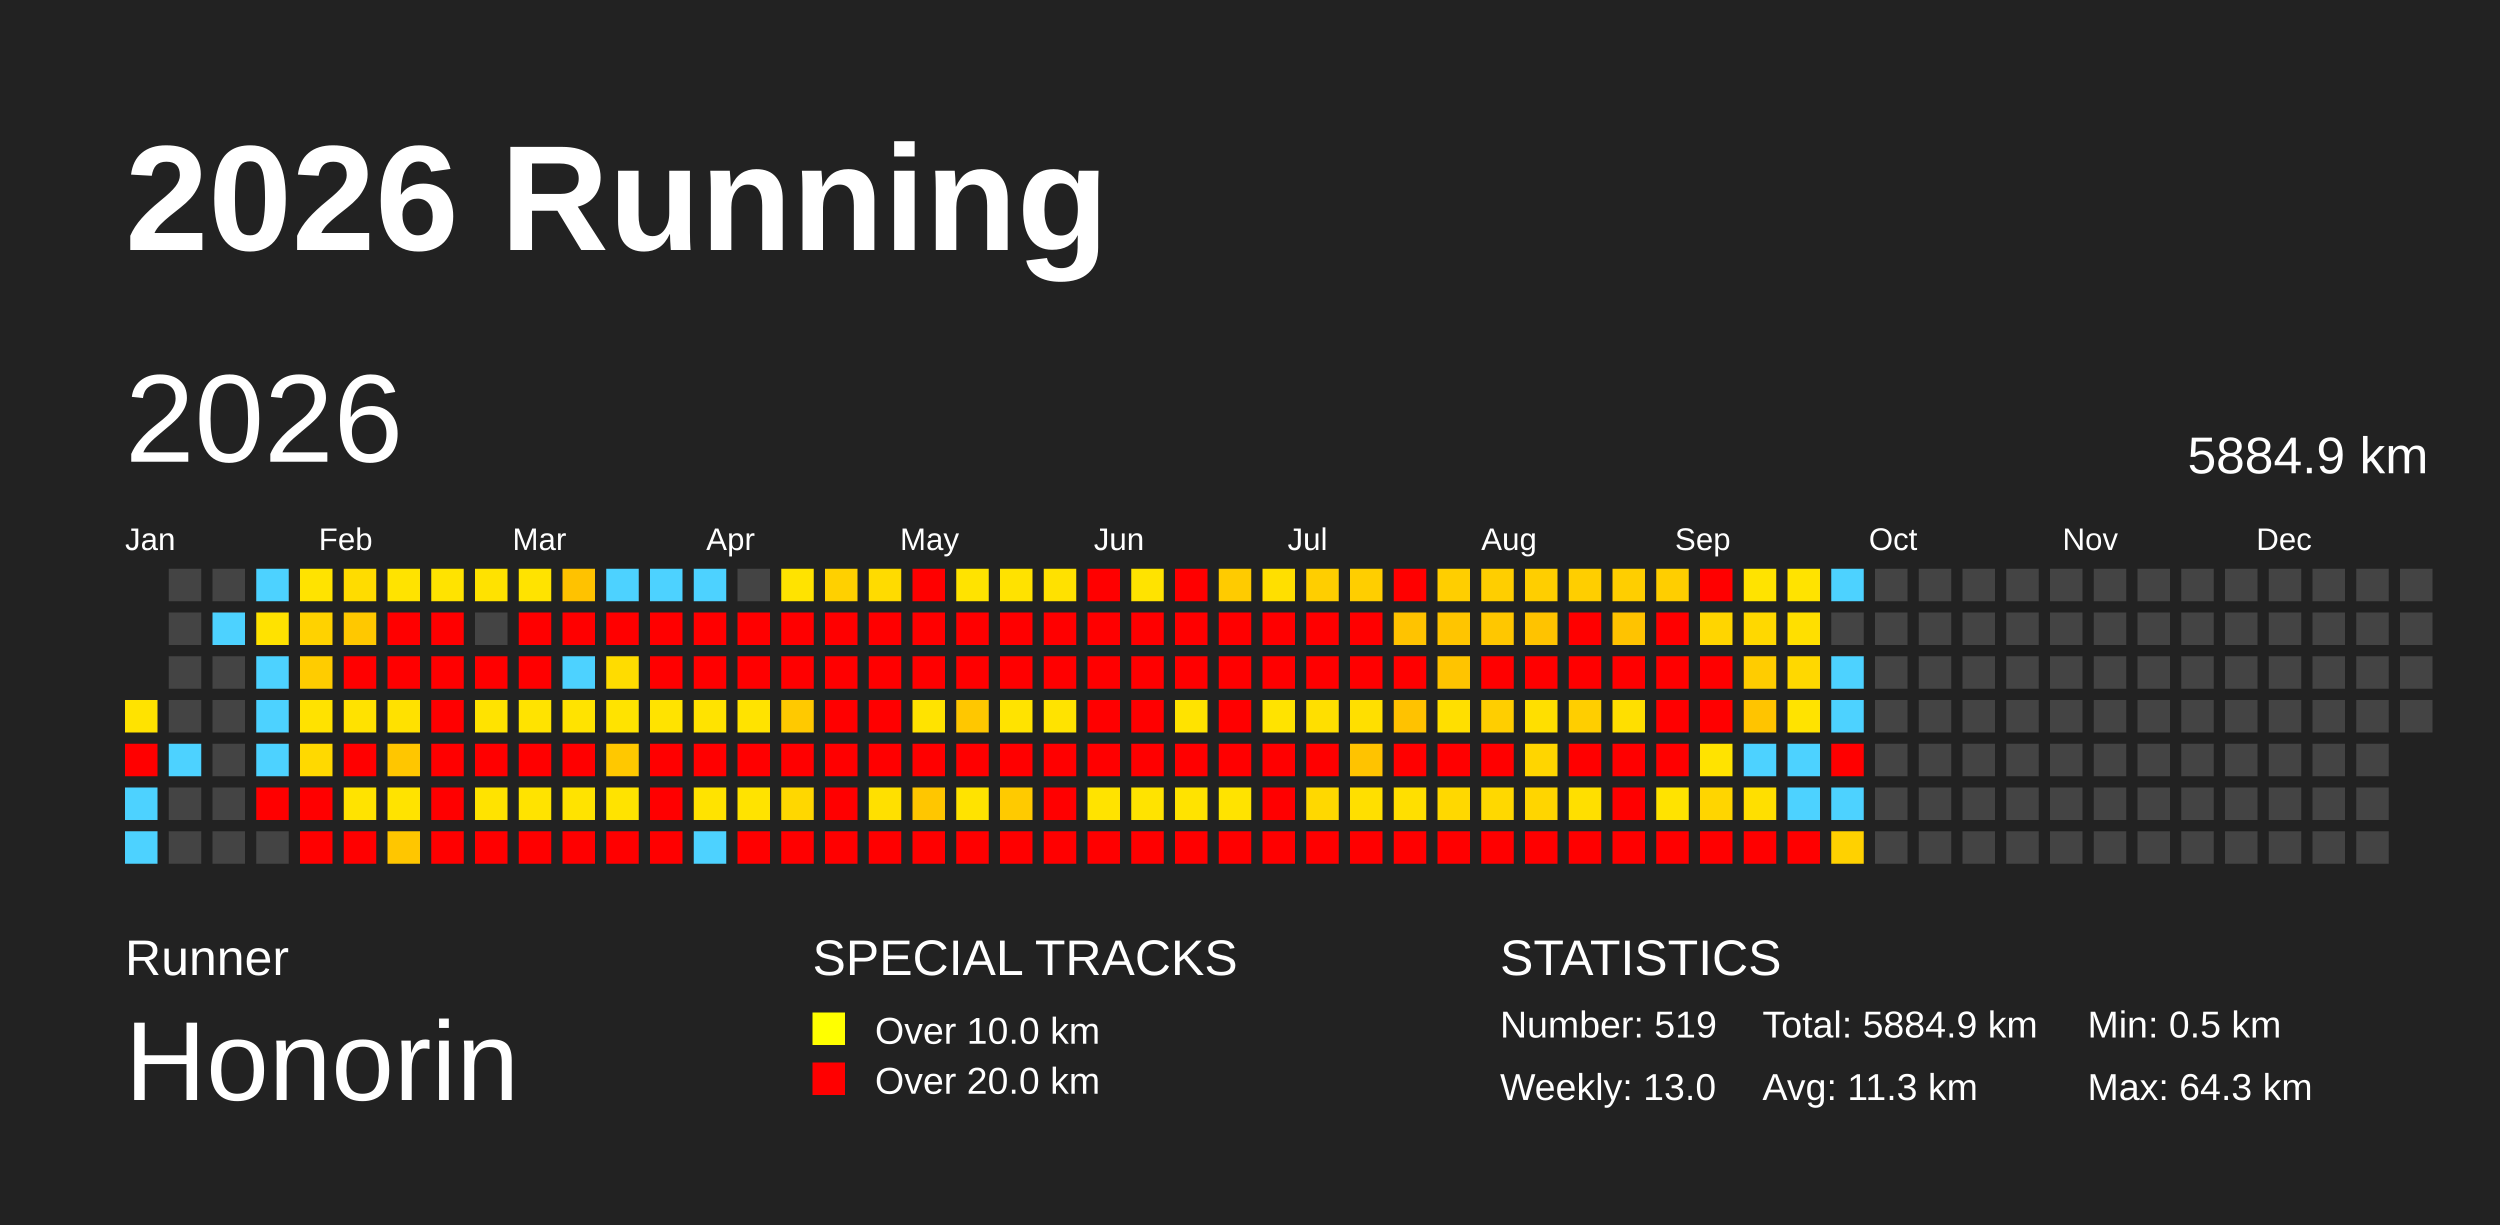
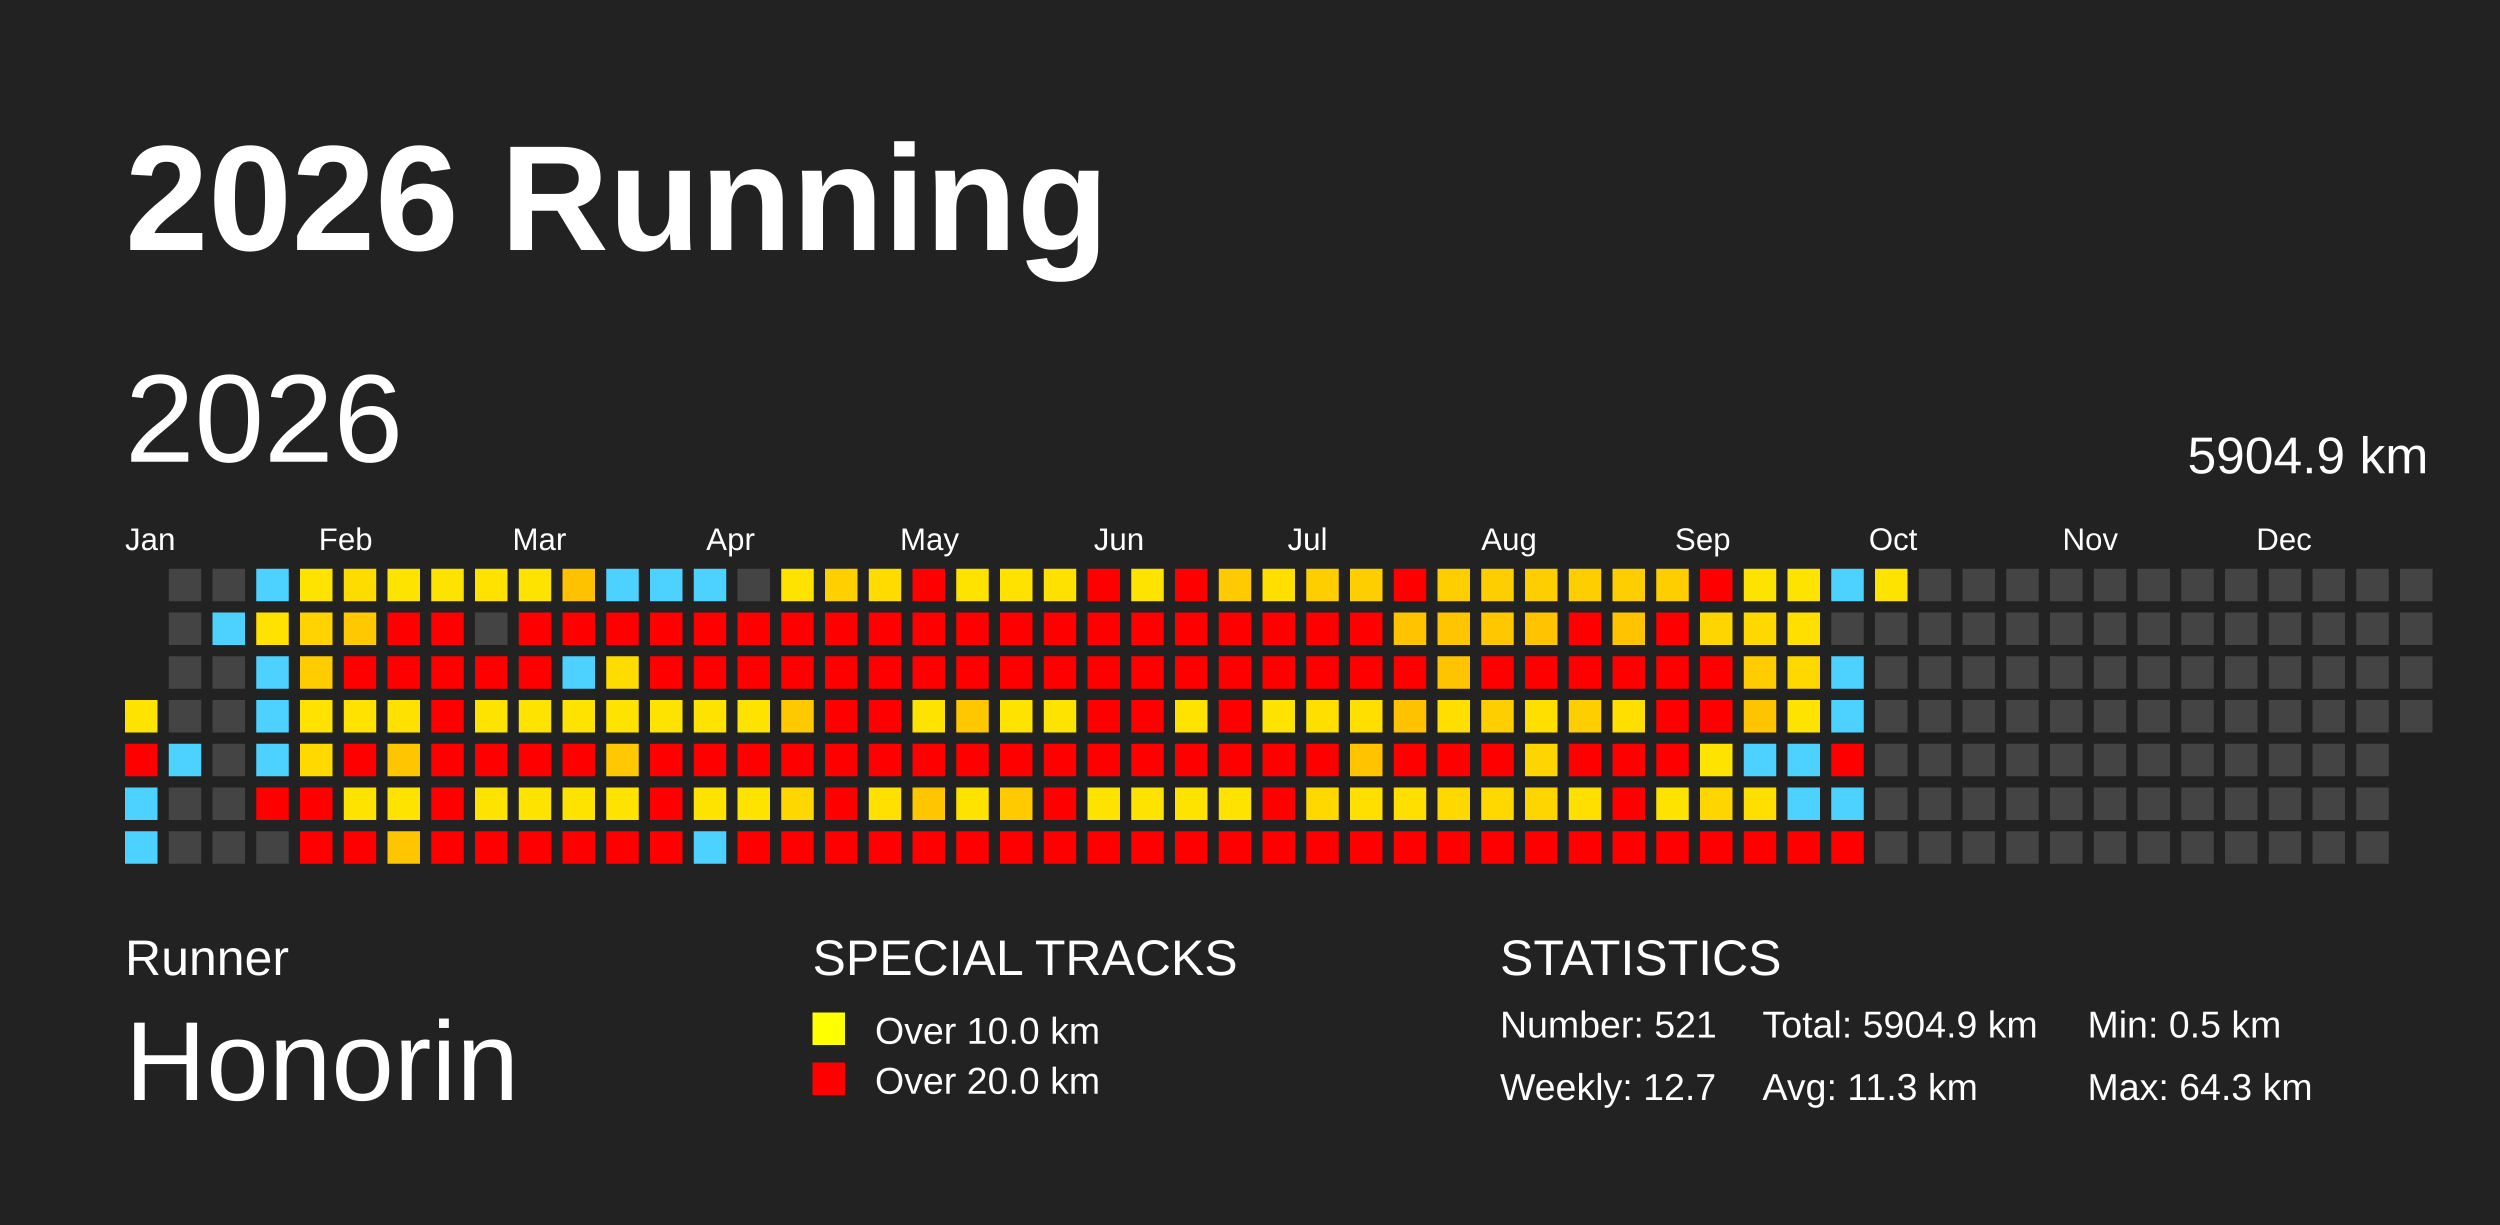
<svg xmlns="http://www.w3.org/2000/svg" baseProfile="full" height="98mm" version="1.1" viewBox="0,0,200,98" width="200mm">
  <defs />
  <rect fill="#222222" height="98" width="200" x="0" y="0" />
  <text fill="#FFFFFF" style="font-size:12px; font-family:Arial; font-weight:bold;" x="10" y="20">2026 Running</text>
  <text fill="#FFFFFF" style="font-size:4px; font-family:Arial" x="10" y="78">Runner</text>
  <text fill="#FFFFFF" style="font-size:9px; font-family:Arial" x="10" y="88">Honorin</text>
  <text fill="#FFFFFF" style="font-size:4px; font-family:Arial" x="65" y="78">SPECIAL TRACKS</text>
  <rect fill="yellow" height="2.6" width="2.6" x="65" y="81" />
  <text fill="#FFFFFF" style="font-size:3px; font-family:Arial" x="70" y="83.5">Over 10.0 km</text>
  <rect fill="red" height="2.6" width="2.6" x="65" y="85" />
  <text fill="#FFFFFF" style="font-size:3px; font-family:Arial" x="70" y="87.5">Over 20.0 km</text>
  <text fill="#FFFFFF" style="font-size:4px; font-family:Arial" x="120" y="78">STATISTICS</text>
-   <text fill="#FFFFFF" style="font-size:3px; font-family:Arial" x="120" y="83">Number: 519</text>
-   <text fill="#FFFFFF" style="font-size:3px; font-family:Arial" x="120" y="88">Weekly: 13.0</text>
-   <text fill="#FFFFFF" style="font-size:3px; font-family:Arial" x="141" y="83">Total: 5884.9 km</text>
+   <text fill="#FFFFFF" style="font-size:3px; font-family:Arial" x="120" y="83">Number: 521</text>
+   <text fill="#FFFFFF" style="font-size:3px; font-family:Arial" x="120" y="88">Weekly: 12.7</text>
+   <text fill="#FFFFFF" style="font-size:3px; font-family:Arial" x="141" y="83">Total: 5904.9 km</text>
  <text fill="#FFFFFF" style="font-size:3px; font-family:Arial" x="141" y="88">Avg: 11.3 km</text>
  <text fill="#FFFFFF" style="font-size:3px; font-family:Arial" x="167" y="83">Min: 0.5 km</text>
  <text fill="#FFFFFF" style="font-size:3px; font-family:Arial" x="167" y="88">Max: 64.3 km</text>
  <text dominant-baseline="hanging" fill="#FFFFFF" style="font-size:10.0px; font-family:Arial;" x="10" y="30">2026</text>
-   <text dominant-baseline="hanging" fill="#FFFFFF" style="font-size:4.125px; font-family:Arial;" x="175" y="35">5884.9 km</text>
+   <text dominant-baseline="hanging" fill="#FFFFFF" style="font-size:4.125px; font-family:Arial;" x="175" y="35">5904.9 km</text>
  <text fill="#FFFFFF" style="font-size:2.5px; font-family:Arial" x="10.0" y="44">Jan</text>
  <text fill="#FFFFFF" style="font-size:2.5px; font-family:Arial" x="25.5" y="44">Feb</text>
  <text fill="#FFFFFF" style="font-size:2.5px; font-family:Arial" x="41.0" y="44">Mar</text>
  <text fill="#FFFFFF" style="font-size:2.5px; font-family:Arial" x="56.5" y="44">Apr</text>
  <text fill="#FFFFFF" style="font-size:2.5px; font-family:Arial" x="72.0" y="44">May</text>
  <text fill="#FFFFFF" style="font-size:2.5px; font-family:Arial" x="87.5" y="44">Jun</text>
  <text fill="#FFFFFF" style="font-size:2.5px; font-family:Arial" x="103.0" y="44">Jul</text>
  <text fill="#FFFFFF" style="font-size:2.5px; font-family:Arial" x="118.5" y="44">Aug</text>
  <text fill="#FFFFFF" style="font-size:2.5px; font-family:Arial" x="134.0" y="44">Sep</text>
  <text fill="#FFFFFF" style="font-size:2.5px; font-family:Arial" x="149.5" y="44">Oct</text>
  <text fill="#FFFFFF" style="font-size:2.5px; font-family:Arial" x="165.0" y="44">Nov</text>
  <text fill="#FFFFFF" style="font-size:2.5px; font-family:Arial" x="180.5" y="44">Dec</text>
  <rect fill="#ffe300" height="2.6" width="2.6" x="10.0" y="56.0" />
  <rect fill="red" height="2.6" width="2.6" x="10.0" y="59.5" />
  <rect fill="#4dd2ff" height="2.6" width="2.6" x="10.0" y="63.0" />
  <rect fill="#4dd2ff" height="2.6" width="2.6" x="10.0" y="66.5" />
  <rect fill="#444444" height="2.6" width="2.6" x="13.5" y="45.5" />
  <rect fill="#444444" height="2.6" width="2.6" x="13.5" y="49.0" />
  <rect fill="#444444" height="2.6" width="2.6" x="13.5" y="52.5" />
  <rect fill="#444444" height="2.6" width="2.6" x="13.5" y="56.0" />
  <rect fill="#4dd2ff" height="2.6" width="2.6" x="13.5" y="59.5" />
  <rect fill="#444444" height="2.6" width="2.6" x="13.5" y="63.0" />
  <rect fill="#444444" height="2.6" width="2.6" x="13.5" y="66.5" />
  <rect fill="#444444" height="2.6" width="2.6" x="17.0" y="45.5" />
  <rect fill="#4dd2ff" height="2.6" width="2.6" x="17.0" y="49.0" />
  <rect fill="#444444" height="2.6" width="2.6" x="17.0" y="52.5" />
  <rect fill="#444444" height="2.6" width="2.6" x="17.0" y="56.0" />
  <rect fill="#444444" height="2.6" width="2.6" x="17.0" y="59.5" />
  <rect fill="#444444" height="2.6" width="2.6" x="17.0" y="63.0" />
  <rect fill="#444444" height="2.6" width="2.6" x="17.0" y="66.5" />
  <rect fill="#4dd2ff" height="2.6" width="2.6" x="20.5" y="45.5" />
  <rect fill="#ffe200" height="2.6" width="2.6" x="20.5" y="49.0" />
  <rect fill="#4dd2ff" height="2.6" width="2.6" x="20.5" y="52.5" />
  <rect fill="#4dd2ff" height="2.6" width="2.6" x="20.5" y="56.0" />
  <rect fill="#4dd2ff" height="2.6" width="2.6" x="20.5" y="59.5" />
  <rect fill="red" height="2.6" width="2.6" x="20.5" y="63.0" />
  <rect fill="#444444" height="2.6" width="2.6" x="20.5" y="66.5" />
  <rect fill="#ffe300" height="2.6" width="2.6" x="24.0" y="45.5" />
  <rect fill="#ffd200" height="2.6" width="2.6" x="24.0" y="49.0" />
  <rect fill="#ffcc00" height="2.6" width="2.6" x="24.0" y="52.5" />
  <rect fill="#ffe200" height="2.6" width="2.6" x="24.0" y="56.0" />
  <rect fill="#ffd900" height="2.6" width="2.6" x="24.0" y="59.5" />
  <rect fill="red" height="2.6" width="2.6" x="24.0" y="63.0" />
  <rect fill="red" height="2.6" width="2.6" x="24.0" y="66.5" />
  <rect fill="#ffdc00" height="2.6" width="2.6" x="27.5" y="45.5" />
  <rect fill="#ffc800" height="2.6" width="2.6" x="27.5" y="49.0" />
  <rect fill="red" height="2.6" width="2.6" x="27.5" y="52.5" />
  <rect fill="#ffe200" height="2.6" width="2.6" x="27.5" y="56.0" />
  <rect fill="red" height="2.6" width="2.6" x="27.5" y="59.5" />
  <rect fill="#ffe300" height="2.6" width="2.6" x="27.5" y="63.0" />
  <rect fill="red" height="2.6" width="2.6" x="27.5" y="66.5" />
  <rect fill="#ffe300" height="2.6" width="2.6" x="31.0" y="45.5" />
  <rect fill="red" height="2.6" width="2.6" x="31.0" y="49.0" />
  <rect fill="red" height="2.6" width="2.6" x="31.0" y="52.5" />
  <rect fill="#ffe100" height="2.6" width="2.6" x="31.0" y="56.0" />
  <rect fill="#ffc600" height="2.6" width="2.6" x="31.0" y="59.5" />
  <rect fill="#ffe300" height="2.6" width="2.6" x="31.0" y="63.0" />
  <rect fill="#ffc600" height="2.6" width="2.6" x="31.0" y="66.5" />
  <rect fill="#ffe300" height="2.6" width="2.6" x="34.5" y="45.5" />
  <rect fill="red" height="2.6" width="2.6" x="34.5" y="49.0" />
  <rect fill="red" height="2.6" width="2.6" x="34.5" y="52.5" />
  <rect fill="red" height="2.6" width="2.6" x="34.5" y="56.0" />
  <rect fill="red" height="2.6" width="2.6" x="34.5" y="59.5" />
  <rect fill="red" height="2.6" width="2.6" x="34.5" y="63.0" />
  <rect fill="red" height="2.6" width="2.6" x="34.5" y="66.5" />
  <rect fill="#ffe200" height="2.6" width="2.6" x="38.0" y="45.5" />
  <rect fill="#444444" height="2.6" width="2.6" x="38.0" y="49.0" />
  <rect fill="red" height="2.6" width="2.6" x="38.0" y="52.5" />
  <rect fill="#ffe300" height="2.6" width="2.6" x="38.0" y="56.0" />
  <rect fill="red" height="2.6" width="2.6" x="38.0" y="59.5" />
  <rect fill="#ffe300" height="2.6" width="2.6" x="38.0" y="63.0" />
  <rect fill="red" height="2.6" width="2.6" x="38.0" y="66.5" />
  <rect fill="#ffe300" height="2.6" width="2.6" x="41.5" y="45.5" />
  <rect fill="red" height="2.6" width="2.6" x="41.5" y="49.0" />
  <rect fill="red" height="2.6" width="2.6" x="41.5" y="52.5" />
  <rect fill="#ffe300" height="2.6" width="2.6" x="41.5" y="56.0" />
  <rect fill="red" height="2.6" width="2.6" x="41.5" y="59.5" />
  <rect fill="#ffe300" height="2.6" width="2.6" x="41.5" y="63.0" />
  <rect fill="red" height="2.6" width="2.6" x="41.5" y="66.5" />
  <rect fill="#ffc200" height="2.6" width="2.6" x="45.0" y="45.5" />
  <rect fill="red" height="2.6" width="2.6" x="45.0" y="49.0" />
  <rect fill="#4dd2ff" height="2.6" width="2.6" x="45.0" y="52.5" />
  <rect fill="#ffe300" height="2.6" width="2.6" x="45.0" y="56.0" />
  <rect fill="red" height="2.6" width="2.6" x="45.0" y="59.5" />
  <rect fill="#ffe300" height="2.6" width="2.6" x="45.0" y="63.0" />
  <rect fill="red" height="2.6" width="2.6" x="45.0" y="66.5" />
  <rect fill="#4dd2ff" height="2.6" width="2.6" x="48.5" y="45.5" />
  <rect fill="red" height="2.6" width="2.6" x="48.5" y="49.0" />
  <rect fill="#ffdc00" height="2.6" width="2.6" x="48.5" y="52.5" />
  <rect fill="#ffe300" height="2.6" width="2.6" x="48.5" y="56.0" />
  <rect fill="#ffc800" height="2.6" width="2.6" x="48.5" y="59.5" />
  <rect fill="#ffe300" height="2.6" width="2.6" x="48.5" y="63.0" />
  <rect fill="red" height="2.6" width="2.6" x="48.5" y="66.5" />
  <rect fill="#4dd2ff" height="2.6" width="2.6" x="52.0" y="45.5" />
  <rect fill="red" height="2.6" width="2.6" x="52.0" y="49.0" />
  <rect fill="red" height="2.6" width="2.6" x="52.0" y="52.5" />
  <rect fill="#ffe300" height="2.6" width="2.6" x="52.0" y="56.0" />
  <rect fill="red" height="2.6" width="2.6" x="52.0" y="59.5" />
  <rect fill="red" height="2.6" width="2.6" x="52.0" y="63.0" />
  <rect fill="red" height="2.6" width="2.6" x="52.0" y="66.5" />
  <rect fill="#4dd2ff" height="2.6" width="2.6" x="55.5" y="45.5" />
  <rect fill="red" height="2.6" width="2.6" x="55.5" y="49.0" />
  <rect fill="red" height="2.6" width="2.6" x="55.5" y="52.5" />
  <rect fill="#ffe300" height="2.6" width="2.6" x="55.5" y="56.0" />
  <rect fill="red" height="2.6" width="2.6" x="55.5" y="59.5" />
  <rect fill="#ffe300" height="2.6" width="2.6" x="55.5" y="63.0" />
  <rect fill="#4dd2ff" height="2.6" width="2.6" x="55.5" y="66.5" />
  <rect fill="#444444" height="2.6" width="2.6" x="59.0" y="45.5" />
  <rect fill="red" height="2.6" width="2.6" x="59.0" y="49.0" />
  <rect fill="red" height="2.6" width="2.6" x="59.0" y="52.5" />
  <rect fill="#ffe300" height="2.6" width="2.6" x="59.0" y="56.0" />
  <rect fill="red" height="2.6" width="2.6" x="59.0" y="59.5" />
  <rect fill="#ffe300" height="2.6" width="2.6" x="59.0" y="63.0" />
  <rect fill="red" height="2.6" width="2.6" x="59.0" y="66.5" />
  <rect fill="#ffe300" height="2.6" width="2.6" x="62.5" y="45.5" />
  <rect fill="red" height="2.6" width="2.6" x="62.5" y="49.0" />
  <rect fill="red" height="2.6" width="2.6" x="62.5" y="52.5" />
  <rect fill="#ffc900" height="2.6" width="2.6" x="62.5" y="56.0" />
  <rect fill="red" height="2.6" width="2.6" x="62.5" y="59.5" />
  <rect fill="#ffd700" height="2.6" width="2.6" x="62.5" y="63.0" />
  <rect fill="red" height="2.6" width="2.6" x="62.5" y="66.5" />
  <rect fill="#ffd000" height="2.6" width="2.6" x="66.0" y="45.5" />
  <rect fill="red" height="2.6" width="2.6" x="66.0" y="49.0" />
  <rect fill="red" height="2.6" width="2.6" x="66.0" y="52.5" />
  <rect fill="red" height="2.6" width="2.6" x="66.0" y="56.0" />
  <rect fill="red" height="2.6" width="2.6" x="66.0" y="59.5" />
  <rect fill="red" height="2.6" width="2.6" x="66.0" y="63.0" />
  <rect fill="red" height="2.6" width="2.6" x="66.0" y="66.5" />
  <rect fill="#ffdb00" height="2.6" width="2.6" x="69.5" y="45.5" />
  <rect fill="red" height="2.6" width="2.6" x="69.5" y="49.0" />
  <rect fill="red" height="2.6" width="2.6" x="69.5" y="52.5" />
  <rect fill="red" height="2.6" width="2.6" x="69.5" y="56.0" />
  <rect fill="red" height="2.6" width="2.6" x="69.5" y="59.5" />
  <rect fill="#ffe000" height="2.6" width="2.6" x="69.5" y="63.0" />
  <rect fill="red" height="2.6" width="2.6" x="69.5" y="66.5" />
  <rect fill="red" height="2.6" width="2.6" x="73.0" y="45.5" />
  <rect fill="red" height="2.6" width="2.6" x="73.0" y="49.0" />
  <rect fill="red" height="2.6" width="2.6" x="73.0" y="52.5" />
  <rect fill="#ffe300" height="2.6" width="2.6" x="73.0" y="56.0" />
  <rect fill="red" height="2.6" width="2.6" x="73.0" y="59.5" />
  <rect fill="#ffc600" height="2.6" width="2.6" x="73.0" y="63.0" />
  <rect fill="red" height="2.6" width="2.6" x="73.0" y="66.5" />
  <rect fill="#ffe300" height="2.6" width="2.6" x="76.5" y="45.5" />
  <rect fill="red" height="2.6" width="2.6" x="76.5" y="49.0" />
  <rect fill="red" height="2.6" width="2.6" x="76.5" y="52.5" />
  <rect fill="#ffc700" height="2.6" width="2.6" x="76.5" y="56.0" />
  <rect fill="red" height="2.6" width="2.6" x="76.5" y="59.5" />
  <rect fill="#ffe300" height="2.6" width="2.6" x="76.5" y="63.0" />
  <rect fill="red" height="2.6" width="2.6" x="76.5" y="66.5" />
  <rect fill="#ffe200" height="2.6" width="2.6" x="80.0" y="45.5" />
  <rect fill="red" height="2.6" width="2.6" x="80.0" y="49.0" />
  <rect fill="red" height="2.6" width="2.6" x="80.0" y="52.5" />
  <rect fill="#ffe300" height="2.6" width="2.6" x="80.0" y="56.0" />
  <rect fill="red" height="2.6" width="2.6" x="80.0" y="59.5" />
  <rect fill="#ffca00" height="2.6" width="2.6" x="80.0" y="63.0" />
  <rect fill="red" height="2.6" width="2.6" x="80.0" y="66.5" />
  <rect fill="#ffe100" height="2.6" width="2.6" x="83.5" y="45.5" />
  <rect fill="red" height="2.6" width="2.6" x="83.5" y="49.0" />
  <rect fill="red" height="2.6" width="2.6" x="83.5" y="52.5" />
  <rect fill="#ffe300" height="2.6" width="2.6" x="83.5" y="56.0" />
  <rect fill="red" height="2.6" width="2.6" x="83.5" y="59.5" />
  <rect fill="red" height="2.6" width="2.6" x="83.5" y="63.0" />
  <rect fill="red" height="2.6" width="2.6" x="83.5" y="66.5" />
  <rect fill="red" height="2.6" width="2.6" x="87.0" y="45.5" />
  <rect fill="red" height="2.6" width="2.6" x="87.0" y="49.0" />
  <rect fill="red" height="2.6" width="2.6" x="87.0" y="52.5" />
  <rect fill="red" height="2.6" width="2.6" x="87.0" y="56.0" />
  <rect fill="red" height="2.6" width="2.6" x="87.0" y="59.5" />
  <rect fill="#ffe300" height="2.6" width="2.6" x="87.0" y="63.0" />
  <rect fill="red" height="2.6" width="2.6" x="87.0" y="66.5" />
  <rect fill="#ffe300" height="2.6" width="2.6" x="90.5" y="45.5" />
  <rect fill="red" height="2.6" width="2.6" x="90.5" y="49.0" />
  <rect fill="red" height="2.6" width="2.6" x="90.5" y="52.5" />
  <rect fill="red" height="2.6" width="2.6" x="90.5" y="56.0" />
  <rect fill="red" height="2.6" width="2.6" x="90.5" y="59.5" />
  <rect fill="#ffe300" height="2.6" width="2.6" x="90.5" y="63.0" />
  <rect fill="red" height="2.6" width="2.6" x="90.5" y="66.5" />
  <rect fill="red" height="2.6" width="2.6" x="94.0" y="45.5" />
  <rect fill="red" height="2.6" width="2.6" x="94.0" y="49.0" />
  <rect fill="red" height="2.6" width="2.6" x="94.0" y="52.5" />
  <rect fill="#ffe300" height="2.6" width="2.6" x="94.0" y="56.0" />
  <rect fill="red" height="2.6" width="2.6" x="94.0" y="59.5" />
  <rect fill="#ffe300" height="2.6" width="2.6" x="94.0" y="63.0" />
  <rect fill="red" height="2.6" width="2.6" x="94.0" y="66.5" />
  <rect fill="#ffcb00" height="2.6" width="2.6" x="97.5" y="45.5" />
  <rect fill="red" height="2.6" width="2.6" x="97.5" y="49.0" />
  <rect fill="red" height="2.6" width="2.6" x="97.5" y="52.5" />
  <rect fill="red" height="2.6" width="2.6" x="97.5" y="56.0" />
  <rect fill="red" height="2.6" width="2.6" x="97.5" y="59.5" />
  <rect fill="#ffe300" height="2.6" width="2.6" x="97.5" y="63.0" />
  <rect fill="red" height="2.6" width="2.6" x="97.5" y="66.5" />
  <rect fill="#ffdf00" height="2.6" width="2.6" x="101.0" y="45.5" />
  <rect fill="red" height="2.6" width="2.6" x="101.0" y="49.0" />
  <rect fill="red" height="2.6" width="2.6" x="101.0" y="52.5" />
  <rect fill="#ffe300" height="2.6" width="2.6" x="101.0" y="56.0" />
  <rect fill="red" height="2.6" width="2.6" x="101.0" y="59.5" />
  <rect fill="red" height="2.6" width="2.6" x="101.0" y="63.0" />
  <rect fill="red" height="2.6" width="2.6" x="101.0" y="66.5" />
  <rect fill="#ffce00" height="2.6" width="2.6" x="104.5" y="45.5" />
  <rect fill="red" height="2.6" width="2.6" x="104.5" y="49.0" />
  <rect fill="red" height="2.6" width="2.6" x="104.5" y="52.5" />
  <rect fill="#ffdf00" height="2.6" width="2.6" x="104.5" y="56.0" />
  <rect fill="red" height="2.6" width="2.6" x="104.5" y="59.5" />
  <rect fill="#ffd800" height="2.6" width="2.6" x="104.5" y="63.0" />
  <rect fill="red" height="2.6" width="2.6" x="104.5" y="66.5" />
  <rect fill="#ffce00" height="2.6" width="2.6" x="108.0" y="45.5" />
  <rect fill="red" height="2.6" width="2.6" x="108.0" y="49.0" />
  <rect fill="red" height="2.6" width="2.6" x="108.0" y="52.5" />
  <rect fill="#ffdf00" height="2.6" width="2.6" x="108.0" y="56.0" />
  <rect fill="#ffc300" height="2.6" width="2.6" x="108.0" y="59.5" />
  <rect fill="#ffdf00" height="2.6" width="2.6" x="108.0" y="63.0" />
  <rect fill="red" height="2.6" width="2.6" x="108.0" y="66.5" />
  <rect fill="red" height="2.6" width="2.6" x="111.5" y="45.5" />
  <rect fill="#ffc300" height="2.6" width="2.6" x="111.5" y="49.0" />
  <rect fill="red" height="2.6" width="2.6" x="111.5" y="52.5" />
  <rect fill="#ffc200" height="2.6" width="2.6" x="111.5" y="56.0" />
  <rect fill="red" height="2.6" width="2.6" x="111.5" y="59.5" />
  <rect fill="#ffdf00" height="2.6" width="2.6" x="111.5" y="63.0" />
  <rect fill="red" height="2.6" width="2.6" x="111.5" y="66.5" />
  <rect fill="#ffce00" height="2.6" width="2.6" x="115.0" y="45.5" />
  <rect fill="#ffc500" height="2.6" width="2.6" x="115.0" y="49.0" />
  <rect fill="#ffc400" height="2.6" width="2.6" x="115.0" y="52.5" />
  <rect fill="#ffdf00" height="2.6" width="2.6" x="115.0" y="56.0" />
  <rect fill="red" height="2.6" width="2.6" x="115.0" y="59.5" />
  <rect fill="#ffd800" height="2.6" width="2.6" x="115.0" y="63.0" />
  <rect fill="red" height="2.6" width="2.6" x="115.0" y="66.5" />
  <rect fill="#ffce00" height="2.6" width="2.6" x="118.5" y="45.5" />
  <rect fill="#ffc700" height="2.6" width="2.6" x="118.5" y="49.0" />
  <rect fill="red" height="2.6" width="2.6" x="118.5" y="52.5" />
  <rect fill="#ffce00" height="2.6" width="2.6" x="118.5" y="56.0" />
  <rect fill="red" height="2.6" width="2.6" x="118.5" y="59.5" />
  <rect fill="#ffd800" height="2.6" width="2.6" x="118.5" y="63.0" />
  <rect fill="red" height="2.6" width="2.6" x="118.5" y="66.5" />
  <rect fill="#ffce00" height="2.6" width="2.6" x="122.0" y="45.5" />
  <rect fill="#ffc300" height="2.6" width="2.6" x="122.0" y="49.0" />
  <rect fill="red" height="2.6" width="2.6" x="122.0" y="52.5" />
  <rect fill="#ffdf00" height="2.6" width="2.6" x="122.0" y="56.0" />
  <rect fill="#ffd500" height="2.6" width="2.6" x="122.0" y="59.5" />
  <rect fill="#ffd500" height="2.6" width="2.6" x="122.0" y="63.0" />
  <rect fill="red" height="2.6" width="2.6" x="122.0" y="66.5" />
  <rect fill="#ffce00" height="2.6" width="2.6" x="125.5" y="45.5" />
  <rect fill="red" height="2.6" width="2.6" x="125.5" y="49.0" />
  <rect fill="red" height="2.6" width="2.6" x="125.5" y="52.5" />
  <rect fill="#ffce00" height="2.6" width="2.6" x="125.5" y="56.0" />
  <rect fill="red" height="2.6" width="2.6" x="125.5" y="59.5" />
  <rect fill="#ffdf00" height="2.6" width="2.6" x="125.5" y="63.0" />
  <rect fill="red" height="2.6" width="2.6" x="125.5" y="66.5" />
  <rect fill="#ffce00" height="2.6" width="2.6" x="129.0" y="45.5" />
  <rect fill="#ffc300" height="2.6" width="2.6" x="129.0" y="49.0" />
  <rect fill="red" height="2.6" width="2.6" x="129.0" y="52.5" />
  <rect fill="#ffdf00" height="2.6" width="2.6" x="129.0" y="56.0" />
  <rect fill="red" height="2.6" width="2.6" x="129.0" y="59.5" />
  <rect fill="red" height="2.6" width="2.6" x="129.0" y="63.0" />
  <rect fill="red" height="2.6" width="2.6" x="129.0" y="66.5" />
  <rect fill="#ffce00" height="2.6" width="2.6" x="132.5" y="45.5" />
  <rect fill="red" height="2.6" width="2.6" x="132.5" y="49.0" />
  <rect fill="red" height="2.6" width="2.6" x="132.5" y="52.5" />
  <rect fill="red" height="2.6" width="2.6" x="132.5" y="56.0" />
  <rect fill="red" height="2.6" width="2.6" x="132.5" y="59.5" />
  <rect fill="#ffe300" height="2.6" width="2.6" x="132.5" y="63.0" />
  <rect fill="red" height="2.6" width="2.6" x="132.5" y="66.5" />
  <rect fill="red" height="2.6" width="2.6" x="136.0" y="45.5" />
  <rect fill="#ffd500" height="2.6" width="2.6" x="136.0" y="49.0" />
  <rect fill="red" height="2.6" width="2.6" x="136.0" y="52.5" />
  <rect fill="red" height="2.6" width="2.6" x="136.0" y="56.0" />
  <rect fill="#ffe300" height="2.6" width="2.6" x="136.0" y="59.5" />
  <rect fill="#ffd500" height="2.6" width="2.6" x="136.0" y="63.0" />
  <rect fill="red" height="2.6" width="2.6" x="136.0" y="66.5" />
  <rect fill="#ffe300" height="2.6" width="2.6" x="139.5" y="45.5" />
  <rect fill="#ffd800" height="2.6" width="2.6" x="139.5" y="49.0" />
  <rect fill="#ffcc00" height="2.6" width="2.6" x="139.5" y="52.5" />
  <rect fill="#ffc400" height="2.6" width="2.6" x="139.5" y="56.0" />
  <rect fill="#4dd2ff" height="2.6" width="2.6" x="139.5" y="59.5" />
  <rect fill="#ffdf00" height="2.6" width="2.6" x="139.5" y="63.0" />
  <rect fill="red" height="2.6" width="2.6" x="139.5" y="66.5" />
  <rect fill="#ffe300" height="2.6" width="2.6" x="143.0" y="45.5" />
  <rect fill="#ffdf00" height="2.6" width="2.6" x="143.0" y="49.0" />
  <rect fill="#ffd800" height="2.6" width="2.6" x="143.0" y="52.5" />
  <rect fill="#ffe300" height="2.6" width="2.6" x="143.0" y="56.0" />
  <rect fill="#4dd2ff" height="2.6" width="2.6" x="143.0" y="59.5" />
  <rect fill="#4dd2ff" height="2.6" width="2.6" x="143.0" y="63.0" />
  <rect fill="red" height="2.6" width="2.6" x="143.0" y="66.5" />
  <rect fill="#4dd2ff" height="2.6" width="2.6" x="146.5" y="45.5" />
  <rect fill="#444444" height="2.6" width="2.6" x="146.5" y="49.0" />
  <rect fill="#4dd2ff" height="2.6" width="2.6" x="146.5" y="52.5" />
  <rect fill="#4dd2ff" height="2.6" width="2.6" x="146.5" y="56.0" />
  <rect fill="red" height="2.6" width="2.6" x="146.5" y="59.5" />
  <rect fill="#4dd2ff" height="2.6" width="2.6" x="146.5" y="63.0" />
-   <rect fill="#ffd100" height="2.6" width="2.6" x="146.5" y="66.5" />
-   <rect fill="#444444" height="2.6" width="2.6" x="150.0" y="45.5" />
+   <rect fill="red" height="2.6" width="2.6" x="146.5" y="66.5" />
+   <rect fill="#ffe300" height="2.6" width="2.6" x="150.0" y="45.5" />
  <rect fill="#444444" height="2.6" width="2.6" x="150.0" y="49.0" />
  <rect fill="#444444" height="2.6" width="2.6" x="150.0" y="52.5" />
  <rect fill="#444444" height="2.6" width="2.6" x="150.0" y="56.0" />
  <rect fill="#444444" height="2.6" width="2.6" x="150.0" y="59.5" />
  <rect fill="#444444" height="2.6" width="2.6" x="150.0" y="63.0" />
  <rect fill="#444444" height="2.6" width="2.6" x="150.0" y="66.5" />
  <rect fill="#444444" height="2.6" width="2.6" x="153.5" y="45.5" />
  <rect fill="#444444" height="2.6" width="2.6" x="153.5" y="49.0" />
  <rect fill="#444444" height="2.6" width="2.6" x="153.5" y="52.5" />
  <rect fill="#444444" height="2.6" width="2.6" x="153.5" y="56.0" />
  <rect fill="#444444" height="2.6" width="2.6" x="153.5" y="59.5" />
  <rect fill="#444444" height="2.6" width="2.6" x="153.5" y="63.0" />
  <rect fill="#444444" height="2.6" width="2.6" x="153.5" y="66.5" />
  <rect fill="#444444" height="2.6" width="2.6" x="157.0" y="45.5" />
  <rect fill="#444444" height="2.6" width="2.6" x="157.0" y="49.0" />
  <rect fill="#444444" height="2.6" width="2.6" x="157.0" y="52.5" />
  <rect fill="#444444" height="2.6" width="2.6" x="157.0" y="56.0" />
  <rect fill="#444444" height="2.6" width="2.6" x="157.0" y="59.5" />
  <rect fill="#444444" height="2.6" width="2.6" x="157.0" y="63.0" />
  <rect fill="#444444" height="2.6" width="2.6" x="157.0" y="66.5" />
  <rect fill="#444444" height="2.6" width="2.6" x="160.5" y="45.5" />
  <rect fill="#444444" height="2.6" width="2.6" x="160.5" y="49.0" />
  <rect fill="#444444" height="2.6" width="2.6" x="160.5" y="52.5" />
  <rect fill="#444444" height="2.6" width="2.6" x="160.5" y="56.0" />
  <rect fill="#444444" height="2.6" width="2.6" x="160.5" y="59.5" />
  <rect fill="#444444" height="2.6" width="2.6" x="160.5" y="63.0" />
  <rect fill="#444444" height="2.6" width="2.6" x="160.5" y="66.5" />
  <rect fill="#444444" height="2.6" width="2.6" x="164.0" y="45.5" />
  <rect fill="#444444" height="2.6" width="2.6" x="164.0" y="49.0" />
  <rect fill="#444444" height="2.6" width="2.6" x="164.0" y="52.5" />
  <rect fill="#444444" height="2.6" width="2.6" x="164.0" y="56.0" />
  <rect fill="#444444" height="2.6" width="2.6" x="164.0" y="59.5" />
  <rect fill="#444444" height="2.6" width="2.6" x="164.0" y="63.0" />
  <rect fill="#444444" height="2.6" width="2.6" x="164.0" y="66.5" />
  <rect fill="#444444" height="2.6" width="2.6" x="167.5" y="45.5" />
  <rect fill="#444444" height="2.6" width="2.6" x="167.5" y="49.0" />
  <rect fill="#444444" height="2.6" width="2.6" x="167.5" y="52.5" />
  <rect fill="#444444" height="2.6" width="2.6" x="167.5" y="56.0" />
  <rect fill="#444444" height="2.6" width="2.6" x="167.5" y="59.5" />
  <rect fill="#444444" height="2.6" width="2.6" x="167.5" y="63.0" />
  <rect fill="#444444" height="2.6" width="2.6" x="167.5" y="66.5" />
  <rect fill="#444444" height="2.6" width="2.6" x="171.0" y="45.5" />
  <rect fill="#444444" height="2.6" width="2.6" x="171.0" y="49.0" />
  <rect fill="#444444" height="2.6" width="2.6" x="171.0" y="52.5" />
  <rect fill="#444444" height="2.6" width="2.6" x="171.0" y="56.0" />
  <rect fill="#444444" height="2.6" width="2.6" x="171.0" y="59.5" />
  <rect fill="#444444" height="2.6" width="2.6" x="171.0" y="63.0" />
  <rect fill="#444444" height="2.6" width="2.6" x="171.0" y="66.5" />
  <rect fill="#444444" height="2.6" width="2.6" x="174.5" y="45.5" />
  <rect fill="#444444" height="2.6" width="2.6" x="174.5" y="49.0" />
  <rect fill="#444444" height="2.6" width="2.6" x="174.5" y="52.5" />
  <rect fill="#444444" height="2.6" width="2.6" x="174.5" y="56.0" />
  <rect fill="#444444" height="2.6" width="2.6" x="174.5" y="59.5" />
  <rect fill="#444444" height="2.6" width="2.6" x="174.5" y="63.0" />
  <rect fill="#444444" height="2.6" width="2.6" x="174.5" y="66.5" />
  <rect fill="#444444" height="2.6" width="2.6" x="178.0" y="45.5" />
  <rect fill="#444444" height="2.6" width="2.6" x="178.0" y="49.0" />
  <rect fill="#444444" height="2.6" width="2.6" x="178.0" y="52.5" />
  <rect fill="#444444" height="2.6" width="2.6" x="178.0" y="56.0" />
  <rect fill="#444444" height="2.6" width="2.6" x="178.0" y="59.5" />
  <rect fill="#444444" height="2.6" width="2.6" x="178.0" y="63.0" />
  <rect fill="#444444" height="2.6" width="2.6" x="178.0" y="66.5" />
  <rect fill="#444444" height="2.6" width="2.6" x="181.5" y="45.5" />
  <rect fill="#444444" height="2.6" width="2.6" x="181.5" y="49.0" />
  <rect fill="#444444" height="2.6" width="2.6" x="181.5" y="52.5" />
  <rect fill="#444444" height="2.6" width="2.6" x="181.5" y="56.0" />
  <rect fill="#444444" height="2.6" width="2.6" x="181.5" y="59.5" />
  <rect fill="#444444" height="2.6" width="2.6" x="181.5" y="63.0" />
  <rect fill="#444444" height="2.6" width="2.6" x="181.5" y="66.5" />
  <rect fill="#444444" height="2.6" width="2.6" x="185.0" y="45.5" />
  <rect fill="#444444" height="2.6" width="2.6" x="185.0" y="49.0" />
  <rect fill="#444444" height="2.6" width="2.6" x="185.0" y="52.5" />
  <rect fill="#444444" height="2.6" width="2.6" x="185.0" y="56.0" />
  <rect fill="#444444" height="2.6" width="2.6" x="185.0" y="59.5" />
  <rect fill="#444444" height="2.6" width="2.6" x="185.0" y="63.0" />
  <rect fill="#444444" height="2.6" width="2.6" x="185.0" y="66.5" />
  <rect fill="#444444" height="2.6" width="2.6" x="188.5" y="45.5" />
  <rect fill="#444444" height="2.6" width="2.6" x="188.5" y="49.0" />
  <rect fill="#444444" height="2.6" width="2.6" x="188.5" y="52.5" />
  <rect fill="#444444" height="2.6" width="2.6" x="188.5" y="56.0" />
  <rect fill="#444444" height="2.6" width="2.6" x="188.5" y="59.5" />
  <rect fill="#444444" height="2.6" width="2.6" x="188.5" y="63.0" />
  <rect fill="#444444" height="2.6" width="2.6" x="188.5" y="66.5" />
  <rect fill="#444444" height="2.6" width="2.6" x="192.0" y="45.5" />
  <rect fill="#444444" height="2.6" width="2.6" x="192.0" y="49.0" />
  <rect fill="#444444" height="2.6" width="2.6" x="192.0" y="52.5" />
  <rect fill="#444444" height="2.6" width="2.6" x="192.0" y="56.0" />
</svg>
